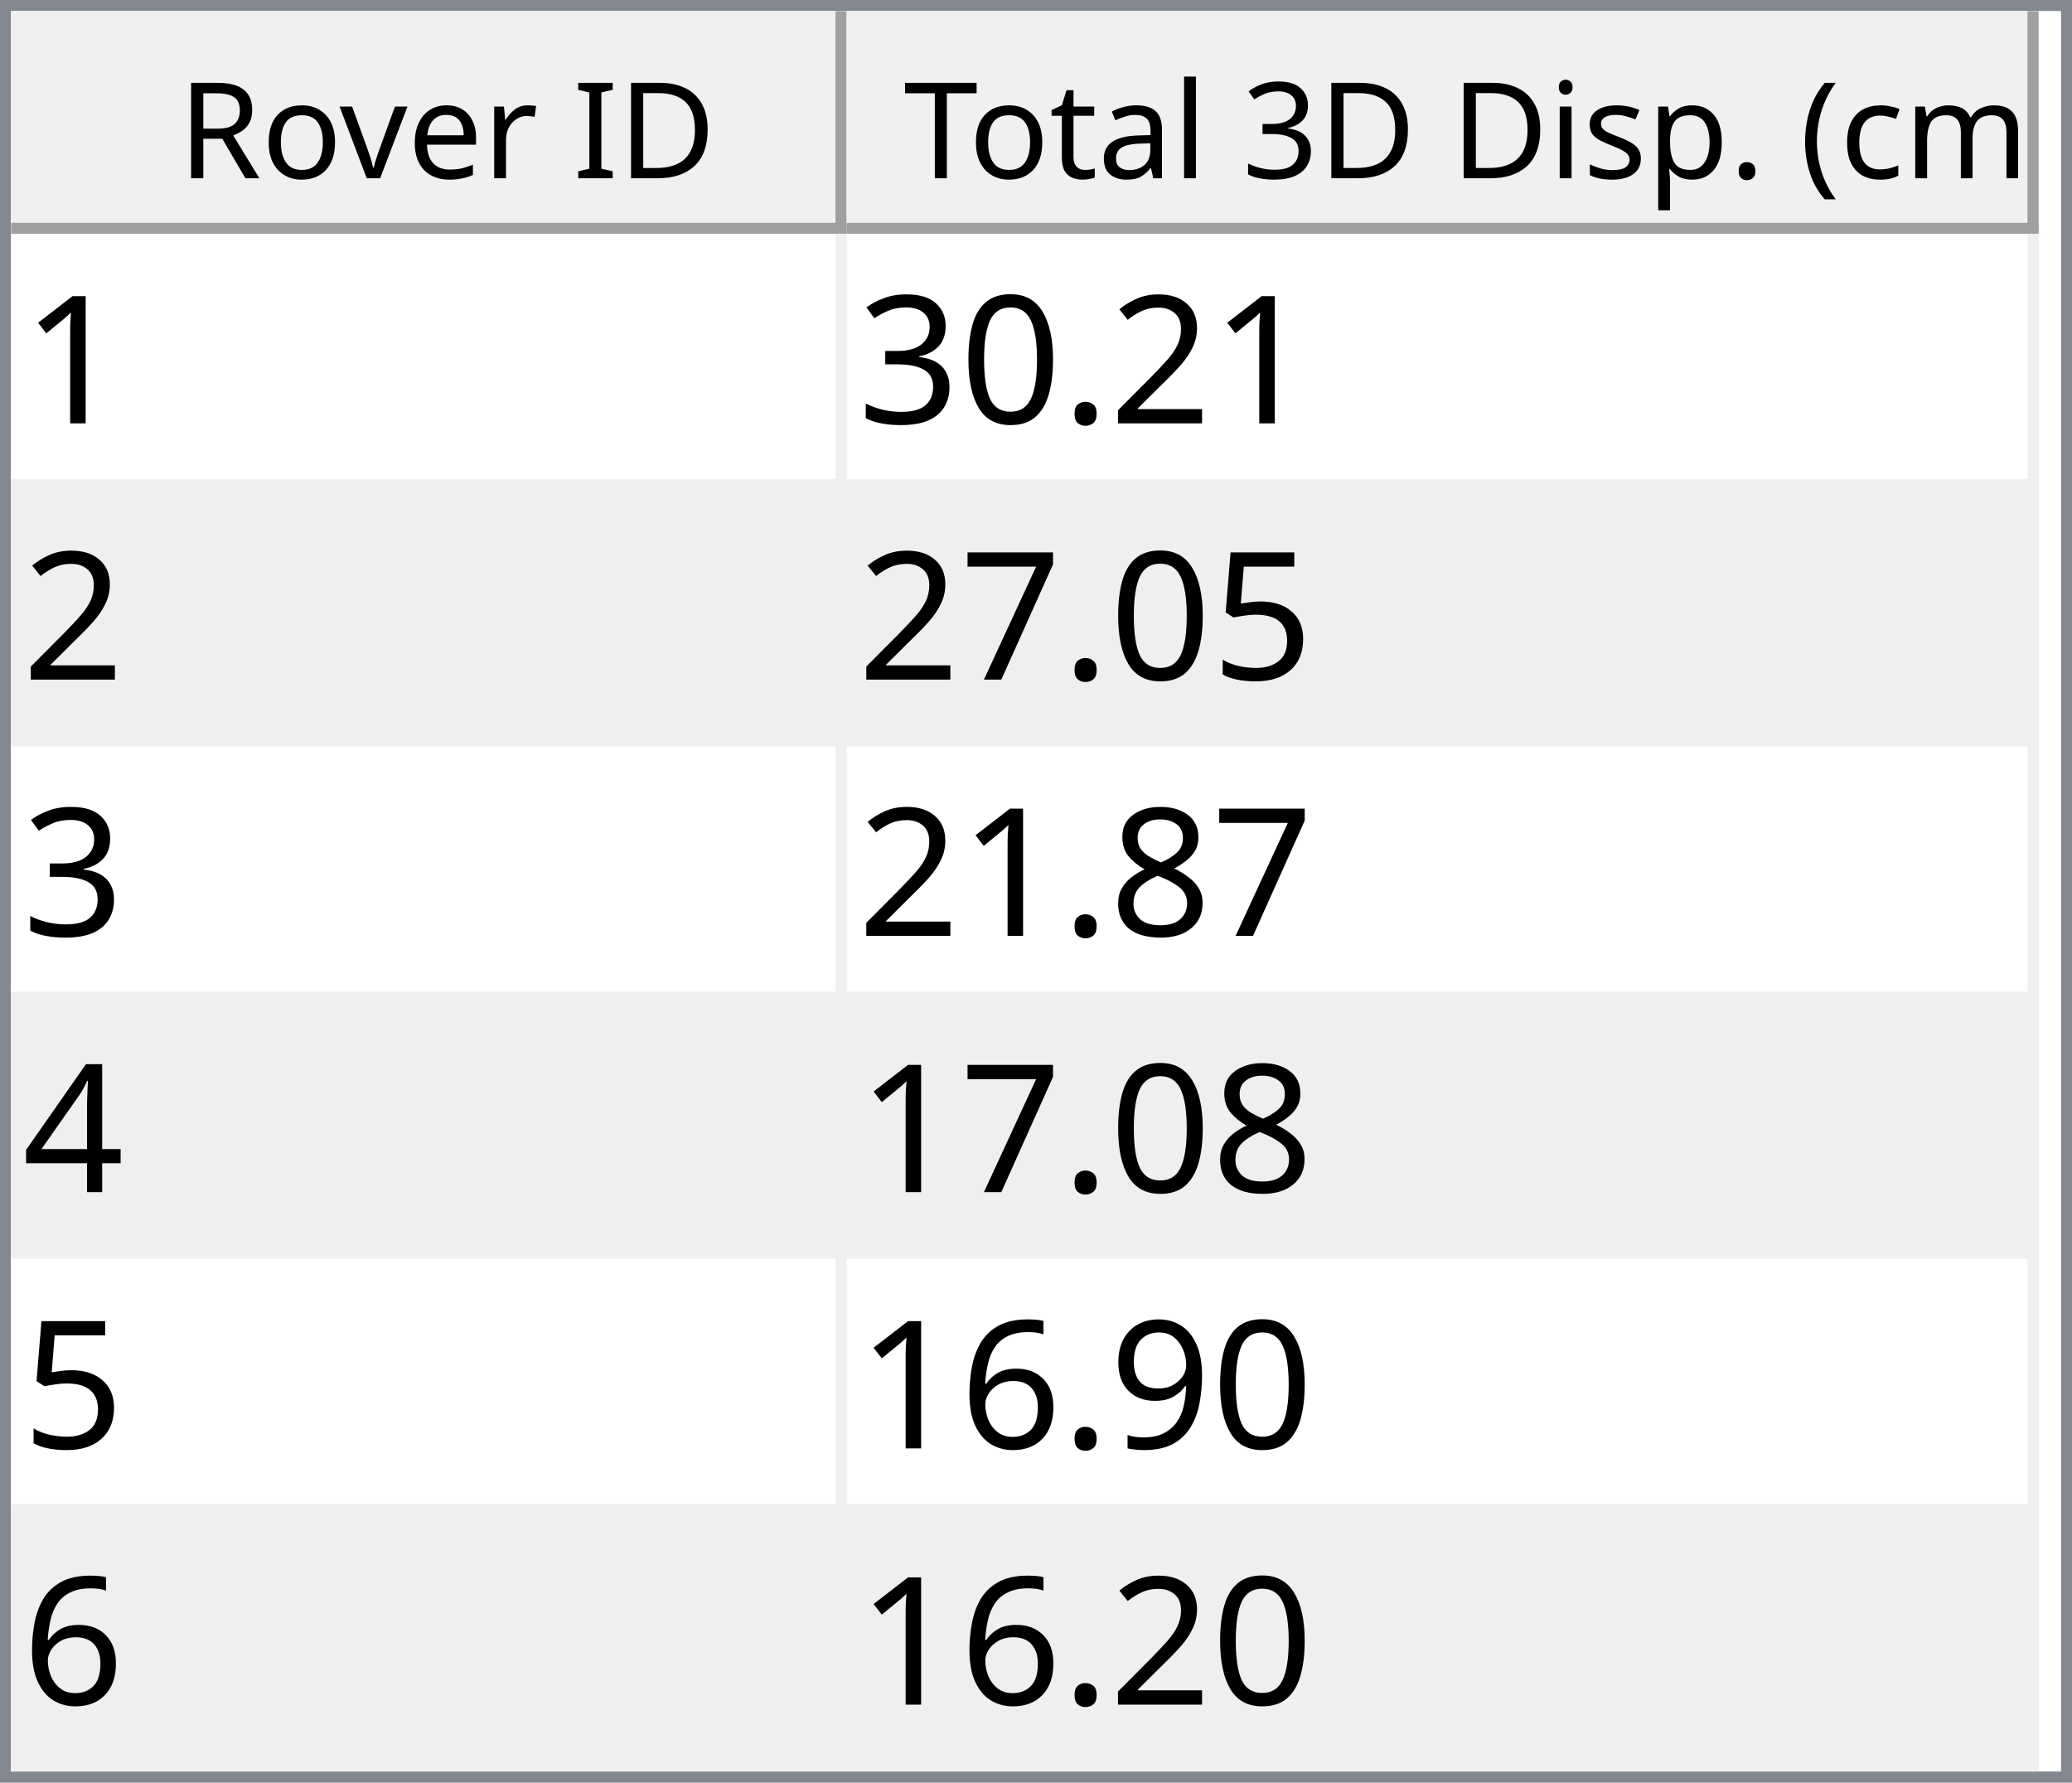
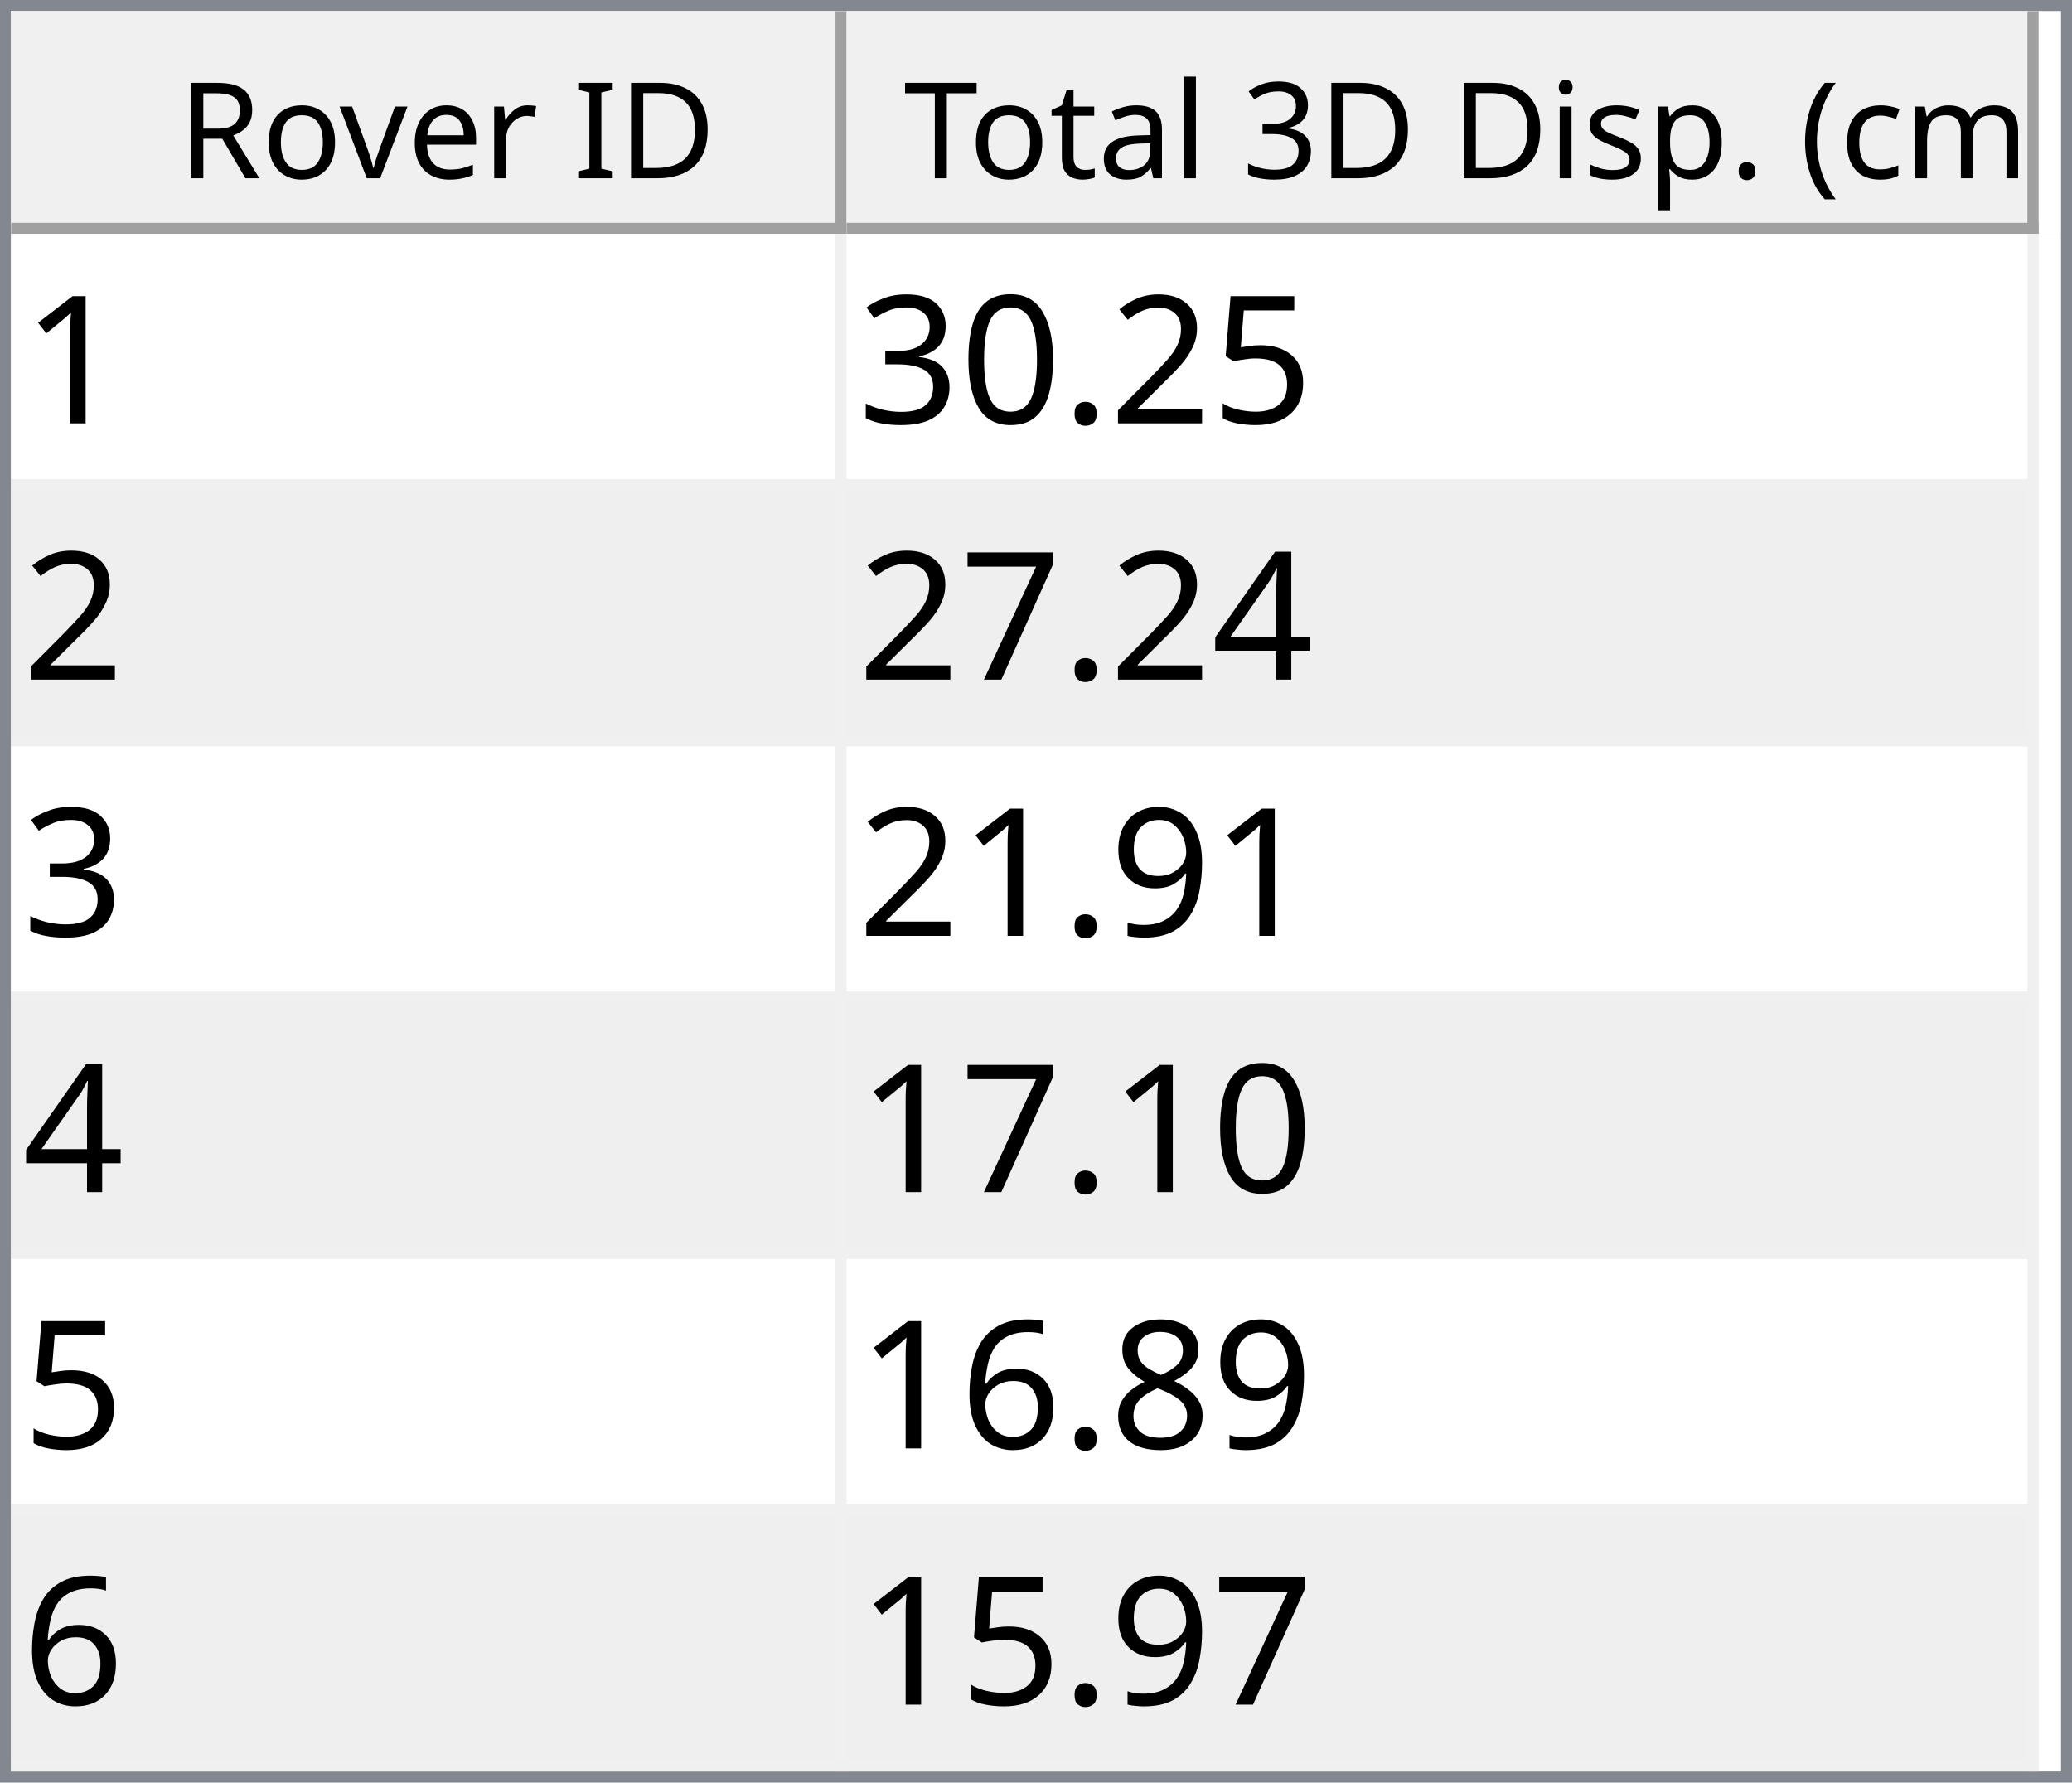
<svg xmlns="http://www.w3.org/2000/svg" style="fill-opacity:1; color-rendering:auto; color-interpolation:auto; text-rendering:auto; stroke:black; stroke-linecap:square; stroke-miterlimit:10; shape-rendering:auto; stroke-opacity:1; fill:black; stroke-dasharray:none; font-weight:normal; stroke-width:1; font-family:'Dialog'; font-style:normal; stroke-linejoin:miter; font-size:12px; stroke-dashoffset:0; image-rendering:auto;" width="186" height="160">
  <defs id="genericDefs" />
  <g>
    <defs id="defs1">
      <clipPath clipPathUnits="userSpaceOnUse" id="clipPath1">
        <path d="M0 0 L186 0 L186 160 L0 160 L0 0 Z" />
      </clipPath>
      <clipPath clipPathUnits="userSpaceOnUse" id="clipPath2">
        <path d="M0 0 L0 160 L186 160 L186 0 Z" />
      </clipPath>
      <clipPath clipPathUnits="userSpaceOnUse" id="clipPath3">
        <path d="M0 0 L0 20 L184 20 L184 0 Z" />
      </clipPath>
      <clipPath clipPathUnits="userSpaceOnUse" id="clipPath4">
        <path d="M0 0 L0 20 L75 20 L75 0 Z" />
      </clipPath>
      <clipPath clipPathUnits="userSpaceOnUse" id="clipPath5">
        <path d="M1 1 L1 19 L74 19 L74 1 Z" />
      </clipPath>
      <clipPath clipPathUnits="userSpaceOnUse" id="clipPath6">
        <path d="M0 0 L0 18 L73 18 L73 0 Z" />
      </clipPath>
      <clipPath clipPathUnits="userSpaceOnUse" id="clipPath7">
        <path d="M-0.5 -0.5 L-0.5 19.5 L74.5 19.5 L74.5 -0.5 Z" />
      </clipPath>
      <clipPath clipPathUnits="userSpaceOnUse" id="clipPath8">
        <path d="M0 0 L0 20 L107 20 L107 0 Z" />
      </clipPath>
      <clipPath clipPathUnits="userSpaceOnUse" id="clipPath9">
        <path d="M1 1 L1 19 L106 19 L106 1 Z" />
      </clipPath>
      <clipPath clipPathUnits="userSpaceOnUse" id="clipPath10">
        <path d="M0 0 L0 18 L105 18 L105 0 Z" />
      </clipPath>
      <clipPath clipPathUnits="userSpaceOnUse" id="clipPath11">
        <path d="M-0.5 -0.5 L-0.5 19.5 L106.5 19.5 L106.5 -0.5 Z" />
      </clipPath>
      <clipPath clipPathUnits="userSpaceOnUse" id="clipPath12">
        <path d="M0 0 L0 138 L184 138 L184 0 Z" />
      </clipPath>
      <clipPath clipPathUnits="userSpaceOnUse" id="clipPath13">
        <path d="M0 0 L0 138 L182 138 L182 0 Z" />
      </clipPath>
      <clipPath clipPathUnits="userSpaceOnUse" id="clipPath14">
        <path d="M-0.5 -0.5 L-0.5 137.5 L181.5 137.5 L181.5 -0.5 Z" />
      </clipPath>
      <clipPath clipPathUnits="userSpaceOnUse" id="clipPath15">
        <path d="M0 0 L0 22 L74 22 L74 0 Z" />
      </clipPath>
      <clipPath clipPathUnits="userSpaceOnUse" id="clipPath16">
        <path d="M0 0 L0 22 L106 22 L106 0 Z" />
      </clipPath>
      <font horiz-adv-x="64.551" id="font1">
        <font-face ascent="107.91" descent="25.098" units-per-em="100" style="font-style:normal; font-family:Segoe UI; font-weight:normal;" />
        <missing-glyph horiz-adv-x="64.551" d="M8.109 0 L8.109 68.266 L56.453 68.266 L56.453 0 L8.109 0 ZM15.328 7.234 L49.219 7.234 L49.219 61.031 L15.328 61.031 L15.328 7.234 Z" />
        <glyph unicode="D" horiz-adv-x="70.117" d="M9.188 0 L9.188 70.016 L28.516 70.016 Q65.531 70.016 65.531 35.891 Q65.531 19.672 55.25 9.836 Q44.969 0 27.734 0 L9.188 0 ZM17.391 62.594 L17.391 7.422 L27.828 7.422 Q41.609 7.422 49.273 14.797 Q56.938 22.172 56.938 35.688 Q56.938 62.594 28.328 62.594 L17.391 62.594 Z" />
        <glyph unicode="I" horiz-adv-x="26.611" d="M17.391 0 L9.188 0 L9.188 70.016 L17.391 70.016 L17.391 0 Z" />
        <glyph unicode=" " horiz-adv-x="27.393" d="" />
        <glyph unicode="r" horiz-adv-x="34.766" d="M34.188 41.891 Q32.078 43.5 28.125 43.5 Q23 43.5 19.555 38.672 Q16.109 33.844 16.109 25.484 L16.109 0 L8.109 0 L8.109 50 L16.109 50 L16.109 39.703 L16.312 39.703 Q18.016 44.969 21.531 47.922 Q25.047 50.875 29.391 50.875 Q32.516 50.875 34.188 50.203 L34.188 41.891 Z" />
        <glyph unicode="e" horiz-adv-x="52.295" d="M48.297 23 L12.984 23 Q13.188 14.656 17.484 10.109 Q21.781 5.562 29.297 5.562 Q37.75 5.562 44.828 11.141 L44.828 3.609 Q38.234 -1.172 27.391 -1.172 Q16.797 -1.172 10.742 5.641 Q4.688 12.453 4.688 24.812 Q4.688 36.469 11.305 43.82 Q17.922 51.172 27.734 51.172 Q37.547 51.172 42.922 44.828 Q48.297 38.484 48.297 27.203 L48.297 23 ZM40.094 29.781 Q40.047 36.719 36.75 40.578 Q33.453 44.438 27.594 44.438 Q21.922 44.438 17.969 40.383 Q14.016 36.328 13.094 29.781 L40.094 29.781 Z" />
        <glyph unicode="v" horiz-adv-x="47.9" d="M47.406 50 L27.484 0 L19.625 0 L0.688 50 L9.469 50 L22.172 13.672 Q23.578 9.672 23.922 6.688 L24.125 6.688 Q24.609 10.453 25.688 13.484 L38.969 50 L47.406 50 Z" />
        <glyph unicode="o" horiz-adv-x="58.594" d="M29 -1.172 Q17.922 -1.172 11.305 5.836 Q4.688 12.844 4.688 24.422 Q4.688 37.016 11.57 44.094 Q18.453 51.172 30.172 51.172 Q41.359 51.172 47.633 44.289 Q53.906 37.406 53.906 25.203 Q53.906 13.234 47.141 6.031 Q40.375 -1.172 29 -1.172 ZM29.594 44.438 Q21.875 44.438 17.383 39.188 Q12.891 33.938 12.891 24.703 Q12.891 15.828 17.43 10.695 Q21.969 5.562 29.594 5.562 Q37.359 5.562 41.531 10.594 Q45.703 15.625 45.703 24.906 Q45.703 34.281 41.531 39.359 Q37.359 44.438 29.594 44.438 Z" />
        <glyph unicode="R" horiz-adv-x="59.814" d="M59.375 0 L49.609 0 L37.891 19.625 Q36.281 22.359 34.766 24.289 Q33.25 26.219 31.664 27.438 Q30.078 28.656 28.25 29.219 Q26.422 29.781 24.125 29.781 L17.391 29.781 L17.391 0 L9.188 0 L9.188 70.016 L30.078 70.016 Q34.672 70.016 38.555 68.867 Q42.438 67.719 45.289 65.375 Q48.141 63.031 49.758 59.547 Q51.375 56.062 51.375 51.375 Q51.375 47.703 50.273 44.656 Q49.172 41.609 47.148 39.211 Q45.125 36.812 42.266 35.133 Q39.406 33.453 35.844 32.516 L35.844 32.328 Q37.594 31.547 38.891 30.547 Q40.188 29.547 41.359 28.18 Q42.531 26.812 43.68 25.078 Q44.828 23.344 46.234 21.047 L59.375 0 ZM17.391 62.594 L17.391 37.203 L28.516 37.203 Q31.594 37.203 34.203 38.133 Q36.812 39.062 38.719 40.797 Q40.625 42.531 41.703 45.047 Q42.781 47.562 42.781 50.688 Q42.781 56.297 39.141 59.445 Q35.5 62.594 28.609 62.594 L17.391 62.594 Z" />
        <glyph unicode=")" horiz-adv-x="30.176" d="M8.297 -15.922 L1.172 -15.922 Q16.406 2.344 16.406 26.812 Q16.406 51.469 1.078 70.016 L8.297 70.016 Q23.531 52.156 23.531 26.703 Q23.531 1.375 8.297 -15.922 Z" />
        <glyph unicode="m" horiz-adv-x="86.133" d="M79.109 0 L71.094 0 L71.094 28.719 Q71.094 37.016 68.531 40.727 Q65.969 44.438 59.906 44.438 Q54.781 44.438 51.195 39.75 Q47.609 35.062 47.609 28.516 L47.609 0 L39.594 0 L39.594 29.688 Q39.594 44.438 28.219 44.438 Q22.953 44.438 19.531 40.016 Q16.109 35.594 16.109 28.516 L16.109 0 L8.109 0 L8.109 50 L16.109 50 L16.109 42.094 L16.312 42.094 Q21.625 51.172 31.844 51.172 Q36.969 51.172 40.773 48.312 Q44.578 45.453 46 40.828 Q51.562 51.172 62.594 51.172 Q79.109 51.172 79.109 30.812 L79.109 0 Z" />
        <glyph unicode="c" horiz-adv-x="46.191" d="M42.188 2.297 Q36.422 -1.172 28.516 -1.172 Q17.828 -1.172 11.258 5.789 Q4.688 12.75 4.688 23.828 Q4.688 36.188 11.766 43.68 Q18.844 51.172 30.672 51.172 Q37.25 51.172 42.281 48.734 L42.281 40.531 Q36.719 44.438 30.375 44.438 Q22.703 44.438 17.797 38.945 Q12.891 33.453 12.891 24.516 Q12.891 15.719 17.508 10.641 Q22.125 5.562 29.891 5.562 Q36.422 5.562 42.188 9.906 L42.188 2.297 Z" />
        <glyph unicode="(" horiz-adv-x="30.176" d="M29.109 -15.922 L21.969 -15.922 Q6.844 1.375 6.844 26.703 Q6.844 52.156 21.969 70.016 L29.203 70.016 Q13.875 51.469 13.875 26.812 Q13.875 2.344 29.109 -15.922 Z" />
        <glyph unicode="." horiz-adv-x="21.68" d="M10.891 -1.078 Q8.641 -1.078 7.055 0.539 Q5.469 2.156 5.469 4.391 Q5.469 6.641 7.055 8.273 Q8.641 9.906 10.891 9.906 Q13.188 9.906 14.797 8.273 Q16.406 6.641 16.406 4.391 Q16.406 2.156 14.797 0.539 Q13.188 -1.078 10.891 -1.078 Z" />
        <glyph unicode="p" horiz-adv-x="58.789" d="M16.312 7.234 L16.109 7.234 L16.109 -23 L8.109 -23 L8.109 50 L16.109 50 L16.109 41.219 L16.312 41.219 Q22.219 51.172 33.594 51.172 Q43.266 51.172 48.688 44.461 Q54.109 37.75 54.109 26.469 Q54.109 13.922 48 6.375 Q41.891 -1.172 31.297 -1.172 Q21.578 -1.172 16.312 7.234 ZM16.109 27.391 L16.109 20.406 Q16.109 14.203 20.141 9.883 Q24.172 5.562 30.375 5.562 Q37.641 5.562 41.773 11.133 Q45.906 16.703 45.906 26.609 Q45.906 34.969 42.047 39.703 Q38.188 44.438 31.594 44.438 Q24.609 44.438 20.359 39.578 Q16.109 34.719 16.109 27.391 Z" />
        <glyph unicode="s" horiz-adv-x="42.432" d="M5.078 1.812 L5.078 10.406 Q11.625 5.562 19.484 5.562 Q30.031 5.562 30.031 12.594 Q30.031 14.594 29.125 15.992 Q28.219 17.391 26.68 18.461 Q25.141 19.531 23.07 20.383 Q21 21.234 18.609 22.172 Q15.281 23.484 12.766 24.828 Q10.25 26.172 8.57 27.859 Q6.891 29.547 6.031 31.695 Q5.172 33.844 5.172 36.719 Q5.172 40.234 6.789 42.945 Q8.406 45.656 11.086 47.484 Q13.766 49.312 17.211 50.242 Q20.656 51.172 24.312 51.172 Q30.812 51.172 35.938 48.922 L35.938 40.828 Q30.422 44.438 23.25 44.438 Q21 44.438 19.195 43.922 Q17.391 43.406 16.094 42.477 Q14.797 41.547 14.086 40.258 Q13.375 38.969 13.375 37.406 Q13.375 35.453 14.086 34.133 Q14.797 32.812 16.164 31.789 Q17.531 30.766 19.484 29.938 Q21.438 29.109 23.922 28.125 Q27.25 26.859 29.883 25.516 Q32.516 24.172 34.375 22.484 Q36.234 20.797 37.234 18.602 Q38.234 16.406 38.234 13.375 Q38.234 9.672 36.602 6.938 Q34.969 4.203 32.234 2.398 Q29.5 0.594 25.93 -0.289 Q22.359 -1.172 18.453 -1.172 Q10.75 -1.172 5.078 1.812 Z" />
        <glyph unicode="i" horiz-adv-x="24.219" d="M12.203 62.703 Q10.062 62.703 8.547 64.164 Q7.031 65.625 7.031 67.875 Q7.031 70.125 8.547 71.609 Q10.062 73.094 12.203 73.094 Q14.406 73.094 15.945 71.609 Q17.484 70.125 17.484 67.875 Q17.484 65.719 15.945 64.211 Q14.406 62.703 12.203 62.703 ZM16.109 0 L8.109 0 L8.109 50 L16.109 50 L16.109 0 Z" />
        <glyph unicode="3" horiz-adv-x="53.906" d="M46.531 19.828 Q46.531 15.094 44.75 11.211 Q42.969 7.328 39.719 4.57 Q36.469 1.812 31.93 0.297 Q27.391 -1.219 21.922 -1.219 Q11.922 -1.219 6 2.594 L6 11.188 Q13.094 5.609 22.219 5.609 Q25.875 5.609 28.828 6.539 Q31.781 7.469 33.906 9.227 Q36.031 10.984 37.18 13.477 Q38.328 15.969 38.328 19.094 Q38.328 32.812 18.797 32.812 L12.984 32.812 L12.984 39.594 L18.5 39.594 Q35.797 39.594 35.797 52.484 Q35.797 64.406 22.609 64.406 Q15.188 64.406 8.688 59.422 L8.688 67.188 Q15.375 71.188 24.609 71.188 Q29 71.188 32.57 69.969 Q36.141 68.75 38.68 66.555 Q41.219 64.359 42.609 61.281 Q44 58.203 44 54.5 Q44 40.672 30.031 36.719 L30.031 36.531 Q33.594 36.141 36.625 34.797 Q39.656 33.453 41.852 31.305 Q44.047 29.156 45.289 26.25 Q46.531 23.344 46.531 19.828 Z" />
        <glyph unicode="l" horiz-adv-x="24.219" d="M16.109 0 L8.109 0 L8.109 74.031 L16.109 74.031 L16.109 0 Z" />
        <glyph unicode="a" horiz-adv-x="50.879" d="M43.891 0 L35.891 0 L35.891 7.812 L35.688 7.812 Q30.469 -1.172 20.312 -1.172 Q12.844 -1.172 8.617 2.781 Q4.391 6.734 4.391 13.281 Q4.391 27.297 20.906 29.594 L35.891 31.688 Q35.891 44.438 25.594 44.438 Q16.547 44.438 9.281 38.281 L9.281 46.484 Q16.656 51.172 26.266 51.172 Q43.891 51.172 43.891 32.516 L43.891 0 ZM35.891 25.297 L23.828 23.641 Q18.266 22.859 15.43 20.875 Q12.594 18.891 12.594 13.875 Q12.594 10.203 15.211 7.883 Q17.828 5.562 22.172 5.562 Q28.125 5.562 32.008 9.742 Q35.891 13.922 35.891 20.312 L35.891 25.297 Z" />
        <glyph unicode="t" horiz-adv-x="33.887" d="M31.297 0.484 Q28.469 -1.078 23.828 -1.078 Q10.688 -1.078 10.688 13.578 L10.688 43.172 L2.094 43.172 L2.094 50 L10.688 50 L10.688 62.203 L18.703 64.797 L18.703 50 L31.297 50 L31.297 43.172 L18.703 43.172 L18.703 14.984 Q18.703 9.969 20.414 7.82 Q22.125 5.672 26.078 5.672 Q29.109 5.672 31.297 7.328 L31.297 0.484 Z" />
        <glyph unicode="T" horiz-adv-x="52.393" d="M50.594 62.594 L30.375 62.594 L30.375 0 L22.172 0 L22.172 62.594 L2 62.594 L2 70.016 L50.594 70.016 L50.594 62.594 Z" />
      </font>
      <font horiz-adv-x="75.0" id="font2">
        <font-face ascent="100.537" descent="21.973" units-per-em="100" style="font-style:normal; font-family:sans-serif; font-weight:normal;" />
        <missing-glyph horiz-adv-x="75.0" d="M12.5 0 L12.5 62.5 L62.5 62.5 L62.5 0 L12.5 0 ZM14.062 1.562 L60.938 1.562 L60.938 60.938 L14.062 60.938 L14.062 1.562 Z" />
        <glyph unicode="1" horiz-adv-x="55.615" d="M37.25 0 L28.469 0 L28.469 56 Q25.297 52.984 20.141 49.953 Q14.984 46.922 10.891 45.406 L10.891 53.906 Q18.266 57.375 23.781 62.305 Q29.297 67.234 31.594 71.875 L37.25 71.875 L37.25 0 Z" />
+         <glyph unicode="5" horiz-adv-x="55.615" d="M4.156 18.75 L13.375 19.531 Q14.406 12.797 18.141 9.398 Q21.875 6 27.156 6 Q33.5 6 37.891 10.789 Q42.281 15.578 42.281 23.484 Q42.281 31 38.062 35.352 Q33.844 39.703 27 39.703 Q22.75 39.703 19.336 37.773 Q15.922 35.844 13.969 32.766 L5.719 33.844 L12.641 70.609 L48.25 70.609 L48.25 62.203 L19.672 62.203 L15.828 42.969 Q22.266 47.469 29.344 47.469 Q38.719 47.469 45.164 40.969 Q51.609 34.469 51.609 24.266 Q51.609 14.547 45.953 7.469 Q39.062 -1.219 27.156 -1.219 Q17.391 -1.219 11.211 4.25 Q5.031 9.719 4.156 18.75 Z" />
        <glyph unicode="2" horiz-adv-x="55.615" d="M50.344 8.453 L50.344 0 L3.031 0 Q2.938 3.172 4.047 6.109 Q5.859 10.938 9.836 15.625 Q13.812 20.312 21.344 26.469 Q33.016 36.031 37.117 41.625 Q41.219 47.219 41.219 52.203 Q41.219 57.422 37.477 61.008 Q33.734 64.594 27.734 64.594 Q21.391 64.594 17.578 60.789 Q13.766 56.984 13.719 50.25 L4.688 51.172 Q5.609 61.281 11.664 66.578 Q17.719 71.875 27.938 71.875 Q38.234 71.875 44.242 66.164 Q50.25 60.453 50.25 52 Q50.25 47.703 48.492 43.555 Q46.734 39.406 42.656 34.812 Q38.578 30.219 29.109 22.219 Q21.188 15.578 18.945 13.211 Q16.703 10.844 15.234 8.453 L50.344 8.453 Z" />
        <glyph unicode="." horiz-adv-x="27.783" d="M9.078 0 L9.078 10.016 L19.094 10.016 L19.094 0 L9.078 0 Z" />
        <glyph unicode="0" horiz-adv-x="55.615" d="M4.156 35.297 Q4.156 48 6.766 55.742 Q9.375 63.484 14.523 67.68 Q19.672 71.875 27.484 71.875 Q33.25 71.875 37.594 69.555 Q41.938 67.234 44.773 62.867 Q47.609 58.5 49.219 52.227 Q50.828 45.953 50.828 35.297 Q50.828 22.703 48.242 14.969 Q45.656 7.234 40.508 3.008 Q35.359 -1.219 27.484 -1.219 Q17.141 -1.219 11.234 6.203 Q4.156 15.141 4.156 35.297 ZM13.188 35.297 Q13.188 17.672 17.312 11.836 Q21.438 6 27.484 6 Q33.547 6 37.672 11.859 Q41.797 17.719 41.797 35.297 Q41.797 52.984 37.672 58.789 Q33.547 64.594 27.391 64.594 Q21.344 64.594 17.719 59.469 Q13.188 52.938 13.188 35.297 Z" />
        <glyph unicode="3" horiz-adv-x="55.615" d="M4.203 18.891 L12.984 20.062 Q14.5 12.594 18.141 9.297 Q21.781 6 27 6 Q33.203 6 37.477 10.297 Q41.75 14.594 41.75 20.953 Q41.75 27 37.797 30.93 Q33.844 34.859 27.734 34.859 Q25.25 34.859 21.531 33.891 L22.516 41.609 Q23.391 41.5 23.922 41.5 Q29.547 41.5 34.039 44.43 Q38.531 47.359 38.531 53.469 Q38.531 58.297 35.258 61.477 Q31.984 64.656 26.812 64.656 Q21.688 64.656 18.266 61.43 Q14.844 58.203 13.875 51.766 L5.078 53.328 Q6.688 62.156 12.398 67.016 Q18.109 71.875 26.609 71.875 Q32.469 71.875 37.398 69.359 Q42.328 66.844 44.945 62.5 Q47.562 58.156 47.562 53.266 Q47.562 48.641 45.07 44.828 Q42.578 41.016 37.703 38.766 Q44.047 37.312 47.562 32.695 Q51.078 28.078 51.078 21.141 Q51.078 11.766 44.242 5.25 Q37.406 -1.266 26.953 -1.266 Q17.531 -1.266 11.305 4.352 Q5.078 9.969 4.203 18.891 Z" />
-         <glyph unicode="5" horiz-adv-x="55.615" d="M4.156 18.75 L13.375 19.531 Q14.406 12.797 18.141 9.398 Q21.875 6 27.156 6 Q33.5 6 37.891 10.789 Q42.281 15.578 42.281 23.484 Q42.281 31 38.062 35.352 Q33.844 39.703 27 39.703 Q22.75 39.703 19.336 37.773 Q15.922 35.844 13.969 32.766 L5.719 33.844 L12.641 70.609 L48.25 70.609 L48.25 62.203 L19.672 62.203 L15.828 42.969 Q22.266 47.469 29.344 47.469 Q38.719 47.469 45.164 40.969 Q51.609 34.469 51.609 24.266 Q51.609 14.547 45.953 7.469 Q39.062 -1.219 27.156 -1.219 Q17.391 -1.219 11.211 4.25 Q5.031 9.719 4.156 18.75 Z" />
+         <glyph unicode="4" horiz-adv-x="55.615" d="M32.328 0 L32.328 17.141 L1.266 17.141 L1.266 25.203 L33.938 71.578 L41.109 71.578 L41.109 25.203 L50.781 25.203 L50.781 17.141 L41.109 17.141 L41.109 0 L32.328 0 ZM32.328 25.203 L32.328 57.469 L9.906 25.203 L32.328 25.203 Z" />
        <glyph unicode="7" horiz-adv-x="55.615" d="M4.734 62.203 L4.734 70.656 L51.078 70.656 L51.078 63.812 Q44.234 56.547 37.523 44.484 Q30.812 32.422 27.156 19.672 Q24.516 10.688 23.781 0 L14.75 0 Q14.891 8.453 18.062 20.414 Q21.234 32.375 27.172 43.484 Q33.109 54.594 39.797 62.203 L4.734 62.203 Z" />
+         <glyph unicode="9" horiz-adv-x="55.615" d="M5.469 16.547 L13.922 17.328 Q14.984 11.375 18.016 8.688 Q21.047 6 25.781 6 Q29.828 6 32.883 7.859 Q35.938 9.719 37.891 12.82 Q39.844 15.922 41.164 21.195 Q42.484 26.469 42.484 31.938 Q42.484 32.516 42.438 33.688 Q39.797 29.5 35.234 26.883 Q30.672 24.266 25.344 24.266 Q16.453 24.266 10.305 30.711 Q4.156 37.156 4.156 47.703 Q4.156 58.594 10.578 65.234 Q17 71.875 26.656 71.875 Q33.641 71.875 39.43 68.117 Q45.219 64.359 48.219 57.398 Q51.219 50.438 51.219 37.25 Q51.219 23.531 48.242 15.406 Q45.266 7.281 39.383 3.031 Q33.5 -1.219 25.594 -1.219 Q17.188 -1.219 11.867 3.445 Q6.547 8.109 5.469 16.547 ZM41.453 48.141 Q41.453 55.719 37.43 60.156 Q33.406 64.594 27.734 64.594 Q21.875 64.594 17.531 59.812 Q13.188 55.031 13.188 47.406 Q13.188 40.578 17.312 36.305 Q21.438 32.031 27.484 32.031 Q33.594 32.031 37.523 36.305 Q41.453 40.578 41.453 48.141 Z" />
        <glyph unicode="8" horiz-adv-x="55.615" d="M17.672 38.812 Q12.203 40.828 9.57 44.539 Q6.938 48.25 6.938 53.422 Q6.938 61.234 12.555 66.555 Q18.172 71.875 27.484 71.875 Q36.859 71.875 42.578 66.43 Q48.297 60.984 48.297 53.172 Q48.297 48.188 45.68 44.508 Q43.062 40.828 37.75 38.812 Q44.344 36.672 47.781 31.883 Q51.219 27.094 51.219 20.453 Q51.219 11.281 44.727 5.031 Q38.234 -1.219 27.641 -1.219 Q17.047 -1.219 10.547 5.055 Q4.047 11.328 4.047 20.703 Q4.047 27.688 7.594 32.398 Q11.141 37.109 17.672 38.812 ZM15.922 53.719 Q15.922 48.641 19.195 45.414 Q22.469 42.188 27.688 42.188 Q32.766 42.188 36.016 45.383 Q39.266 48.578 39.266 53.219 Q39.266 58.062 35.914 61.359 Q32.562 64.656 27.594 64.656 Q22.562 64.656 19.242 61.43 Q15.922 58.203 15.922 53.719 ZM13.094 20.656 Q13.094 16.891 14.875 13.375 Q16.656 9.859 20.172 7.93 Q23.688 6 27.734 6 Q34.031 6 38.133 10.055 Q42.234 14.109 42.234 20.359 Q42.234 26.703 38.016 30.859 Q33.797 35.016 27.438 35.016 Q21.234 35.016 17.164 30.914 Q13.094 26.812 13.094 20.656 Z" />
-         <glyph unicode="4" horiz-adv-x="55.615" d="M32.328 0 L32.328 17.141 L1.266 17.141 L1.266 25.203 L33.938 71.578 L41.109 71.578 L41.109 25.203 L50.781 25.203 L50.781 17.141 L41.109 17.141 L41.109 0 L32.328 0 ZM32.328 25.203 L32.328 57.469 L9.906 25.203 L32.328 25.203 Z" />
-         <glyph unicode="9" horiz-adv-x="55.615" d="M5.469 16.547 L13.922 17.328 Q14.984 11.375 18.016 8.688 Q21.047 6 25.781 6 Q29.828 6 32.883 7.859 Q35.938 9.719 37.891 12.82 Q39.844 15.922 41.164 21.195 Q42.484 26.469 42.484 31.938 Q42.484 32.516 42.438 33.688 Q39.797 29.5 35.234 26.883 Q30.672 24.266 25.344 24.266 Q16.453 24.266 10.305 30.711 Q4.156 37.156 4.156 47.703 Q4.156 58.594 10.578 65.234 Q17 71.875 26.656 71.875 Q33.641 71.875 39.43 68.117 Q45.219 64.359 48.219 57.398 Q51.219 50.438 51.219 37.25 Q51.219 23.531 48.242 15.406 Q45.266 7.281 39.383 3.031 Q33.5 -1.219 25.594 -1.219 Q17.188 -1.219 11.867 3.445 Q6.547 8.109 5.469 16.547 ZM41.453 48.141 Q41.453 55.719 37.43 60.156 Q33.406 64.594 27.734 64.594 Q21.875 64.594 17.531 59.812 Q13.188 55.031 13.188 47.406 Q13.188 40.578 17.312 36.305 Q21.438 32.031 27.484 32.031 Q33.594 32.031 37.523 36.305 Q41.453 40.578 41.453 48.141 Z" />
        <glyph unicode="6" horiz-adv-x="55.615" d="M49.75 54.047 L41.016 53.375 Q39.844 58.547 37.703 60.891 Q34.125 64.656 28.906 64.656 Q24.703 64.656 21.531 62.312 Q17.391 59.281 14.992 53.469 Q12.594 47.656 12.5 36.922 Q15.672 41.75 20.266 44.094 Q24.859 46.438 29.891 46.438 Q38.672 46.438 44.852 39.969 Q51.031 33.5 51.031 23.25 Q51.031 16.5 48.125 10.719 Q45.219 4.938 40.141 1.859 Q35.062 -1.219 28.609 -1.219 Q17.625 -1.219 10.695 6.859 Q3.766 14.938 3.766 33.5 Q3.766 54.25 11.422 63.672 Q18.109 71.875 29.438 71.875 Q37.891 71.875 43.289 67.141 Q48.688 62.406 49.75 54.047 ZM13.875 23.188 Q13.875 18.656 15.797 14.508 Q17.719 10.359 21.188 8.18 Q24.656 6 28.469 6 Q34.031 6 38.039 10.492 Q42.047 14.984 42.047 22.703 Q42.047 30.125 38.086 34.398 Q34.125 38.672 28.125 38.672 Q22.172 38.672 18.023 34.398 Q13.875 30.125 13.875 23.188 Z" />
      </font>
    </defs>
    <g style="fill:white; stroke:white;">
      <rect x="0" y="0" width="186" style="clip-path:url(#clipPath1); stroke:none;" height="160" />
    </g>
    <g style="fill:white; text-rendering:optimizeSpeed; color-rendering:optimizeSpeed; image-rendering:optimizeSpeed; shape-rendering:crispEdges; stroke:white; color-interpolation:sRGB;">
      <rect x="0" width="186" height="160" y="0" style="stroke:none;" />
      <path style="stroke:none;" d="M0 160 L186 160 L186 0 L0 0 Z" />
    </g>
    <g style="fill:rgb(240,240,240); font-family:'Segoe UI'; stroke:rgb(240,240,240);">
      <rect x="0" y="0" width="186" style="clip-path:url(#clipPath2); stroke:none;" height="160" />
    </g>
    <g style="fill:rgb(130,135,144); font-family:'Segoe UI'; stroke:rgb(130,135,144);">
      <path d="M0 0 L186 0 L186 160 L0 160 L0 0 ZM1 1 L185 1 L185 159 L1 159 L1 1 Z" style="fill-rule:evenodd; clip-path:url(#clipPath2); stroke:none;" />
    </g>
    <g style="fill:white; font-family:'Segoe UI'; stroke:white;" transform="translate(1,1)">
      <rect x="0" y="0" width="184" style="clip-path:url(#clipPath3); stroke:none;" height="20" />
    </g>
    <g style="fill:rgb(240,240,240); font-family:'Segoe UI'; stroke:rgb(240,240,240);" transform="translate(1,1)">
      <rect x="0" y="0" width="75" style="clip-path:url(#clipPath4); stroke:none;" height="20" />
    </g>
    <g style="font-family:'Segoe UI';" transform="translate(2,2)">
      <text x="14" xml:space="preserve" y="14" style="clip-path:url(#clipPath6); stroke:none;">Rover ID</text>
    </g>
    <g style="fill:rgb(160,160,160); font-family:'Segoe UI'; stroke:rgb(160,160,160); stroke-linejoin:bevel;" transform="translate(1.5,1.5)">
      <line x1="74" x2="74" y1="0" style="fill:none; clip-path:url(#clipPath7);" y2="19" />
    </g>
    <g style="fill:rgb(160,160,160); font-family:'Segoe UI'; stroke:rgb(160,160,160); stroke-linejoin:bevel;" transform="matrix(1,0,0,1,1,1) translate(0.5,0.5)">
      <line x1="0" x2="74" y1="19" style="fill:none; clip-path:url(#clipPath7);" y2="19" />
    </g>
    <g style="fill:rgb(240,240,240); font-family:'Segoe UI'; stroke:rgb(240,240,240);" transform="translate(76,1)">
      <rect x="0" y="0" width="107" style="clip-path:url(#clipPath8); stroke:none;" height="20" />
    </g>
    <g style="font-family:'Segoe UI';" transform="translate(77,2)">
      <text x="1" xml:space="preserve" y="14" style="clip-path:url(#clipPath10); stroke:none;"> Total 3D Disp. (cm)</text>
    </g>
    <g style="fill:rgb(160,160,160); font-family:'Segoe UI'; stroke:rgb(160,160,160); stroke-linejoin:bevel;" transform="translate(76.5,1.5)">
      <line x1="106" x2="106" y1="0" style="fill:none; clip-path:url(#clipPath11);" y2="19" />
    </g>
    <g style="fill:rgb(160,160,160); font-family:'Segoe UI'; stroke:rgb(160,160,160); stroke-linejoin:bevel;" transform="matrix(1,0,0,1,76,1) translate(0.5,0.5)">
      <line x1="0" x2="106" y1="19" style="fill:none; clip-path:url(#clipPath11);" y2="19" />
    </g>
    <g style="fill:white; font-family:'Segoe UI'; stroke:white;" transform="translate(1,21)">
      <rect x="0" y="0" width="184" style="clip-path:url(#clipPath12); stroke:none;" height="138" />
    </g>
    <g style="fill:rgb(240,240,240); font-size:16px; font-family:sans-serif; stroke:rgb(240,240,240);" transform="translate(1,21)">
      <rect x="0" y="0" width="182" style="clip-path:url(#clipPath13); stroke:none;" height="138" />
      <line transform="translate(0.5,0.5)" x1="0" x2="181" y1="22" style="clip-path:url(#clipPath14); fill:none; stroke-linejoin:bevel;" y2="22" />
    </g>
    <g transform="matrix(1,0,0,1,1,21) translate(0.5,0.5)" style="fill:rgb(240,240,240); font-size:16px; font-family:sans-serif; stroke:rgb(240,240,240); stroke-linejoin:bevel;">
      <line x1="0" x2="181" y1="45" style="fill:none; clip-path:url(#clipPath14);" y2="45" />
    </g>
    <g transform="matrix(1,0,0,1,1,21) translate(0.5,0.5)" style="fill:rgb(240,240,240); font-size:16px; font-family:sans-serif; stroke:rgb(240,240,240); stroke-linejoin:bevel;">
      <line x1="0" x2="181" y1="68" style="fill:none; clip-path:url(#clipPath14);" y2="68" />
    </g>
    <g transform="matrix(1,0,0,1,1,21) translate(0.5,0.5)" style="fill:rgb(240,240,240); font-size:16px; font-family:sans-serif; stroke:rgb(240,240,240); stroke-linejoin:bevel;">
      <line x1="0" x2="181" y1="91" style="fill:none; clip-path:url(#clipPath14);" y2="91" />
    </g>
    <g transform="matrix(1,0,0,1,1,21) translate(0.5,0.5)" style="fill:rgb(240,240,240); font-size:16px; font-family:sans-serif; stroke:rgb(240,240,240); stroke-linejoin:bevel;">
      <line x1="0" x2="181" y1="114" style="fill:none; clip-path:url(#clipPath14);" y2="114" />
    </g>
    <g transform="matrix(1,0,0,1,1,21) translate(0.5,0.5)" style="fill:rgb(240,240,240); font-size:16px; font-family:sans-serif; stroke:rgb(240,240,240); stroke-linejoin:bevel;">
      <line x1="0" x2="181" y1="137" style="fill:none; clip-path:url(#clipPath14);" y2="137" />
    </g>
    <g transform="matrix(1,0,0,1,1,21) translate(0.5,0.5)" style="fill:rgb(240,240,240); font-size:16px; font-family:sans-serif; stroke:rgb(240,240,240); stroke-linejoin:bevel;">
      <line x1="74" x2="74" y1="0" style="fill:none; clip-path:url(#clipPath14);" y2="137" />
    </g>
    <g transform="matrix(1,0,0,1,1,21) translate(0.5,0.5)" style="fill:rgb(240,240,240); font-size:16px; font-family:sans-serif; stroke:rgb(240,240,240); stroke-linejoin:bevel;">
      <line x1="181" x2="181" y1="0" style="fill:none; clip-path:url(#clipPath14);" y2="137" />
    </g>
    <g style="fill:white; font-size:16px; font-family:sans-serif; stroke:white;" transform="matrix(1,0,0,1,1,21)">
      <rect x="0" y="0" width="74" style="clip-path:url(#clipPath15); stroke:none;" height="22" />
      <text x="1" y="17" style="fill:black; clip-path:url(#clipPath15); stroke:none;" xml:space="preserve">1</text>
    </g>
    <g style="fill:white; font-size:16px; font-family:sans-serif; stroke:white;" transform="matrix(1,0,0,1,1,21) translate(75,0)">
      <rect x="0" y="0" width="106" style="clip-path:url(#clipPath16); stroke:none;" height="22" />
-       <text x="1" y="17" style="fill:black; clip-path:url(#clipPath16); stroke:none;" xml:space="preserve">30.21</text>
+       <text x="1" y="17" style="fill:black; clip-path:url(#clipPath16); stroke:none;" xml:space="preserve">30.25</text>
    </g>
    <g style="fill:rgb(239,239,239); font-size:16px; font-family:sans-serif; stroke:rgb(239,239,239);" transform="matrix(1,0,0,1,1,21) translate(0,23)">
      <rect x="0" y="0" width="74" style="clip-path:url(#clipPath15); stroke:none;" height="22" />
      <text x="1" y="17" style="fill:black; clip-path:url(#clipPath15); stroke:none;" xml:space="preserve">2</text>
    </g>
    <g style="fill:rgb(239,239,239); font-size:16px; font-family:sans-serif; stroke:rgb(239,239,239);" transform="matrix(1,0,0,1,1,21) translate(75,23)">
      <rect x="0" y="0" width="106" style="clip-path:url(#clipPath16); stroke:none;" height="22" />
-       <text x="1" y="17" style="fill:black; clip-path:url(#clipPath16); stroke:none;" xml:space="preserve">27.05</text>
+       <text x="1" y="17" style="fill:black; clip-path:url(#clipPath16); stroke:none;" xml:space="preserve">27.24</text>
    </g>
    <g style="fill:white; font-size:16px; font-family:sans-serif; stroke:white;" transform="matrix(1,0,0,1,1,21) translate(0,46)">
      <rect x="0" y="0" width="74" style="clip-path:url(#clipPath15); stroke:none;" height="22" />
      <text x="1" y="17" style="fill:black; clip-path:url(#clipPath15); stroke:none;" xml:space="preserve">3</text>
    </g>
    <g style="fill:white; font-size:16px; font-family:sans-serif; stroke:white;" transform="matrix(1,0,0,1,1,21) translate(75,46)">
      <rect x="0" y="0" width="106" style="clip-path:url(#clipPath16); stroke:none;" height="22" />
-       <text x="1" y="17" style="fill:black; clip-path:url(#clipPath16); stroke:none;" xml:space="preserve">21.87</text>
+       <text x="1" y="17" style="fill:black; clip-path:url(#clipPath16); stroke:none;" xml:space="preserve">21.91</text>
    </g>
    <g style="fill:rgb(239,239,239); font-size:16px; font-family:sans-serif; stroke:rgb(239,239,239);" transform="matrix(1,0,0,1,1,21) translate(0,69)">
      <rect x="0" y="0" width="74" style="clip-path:url(#clipPath15); stroke:none;" height="22" />
      <text x="1" y="17" style="fill:black; clip-path:url(#clipPath15); stroke:none;" xml:space="preserve">4</text>
    </g>
    <g style="fill:rgb(239,239,239); font-size:16px; font-family:sans-serif; stroke:rgb(239,239,239);" transform="matrix(1,0,0,1,1,21) translate(75,69)">
      <rect x="0" y="0" width="106" style="clip-path:url(#clipPath16); stroke:none;" height="22" />
-       <text x="1" y="17" style="fill:black; clip-path:url(#clipPath16); stroke:none;" xml:space="preserve">17.08</text>
+       <text x="1" y="17" style="fill:black; clip-path:url(#clipPath16); stroke:none;" xml:space="preserve">17.10</text>
    </g>
    <g style="fill:white; font-size:16px; font-family:sans-serif; stroke:white;" transform="matrix(1,0,0,1,1,21) translate(0,92)">
      <rect x="0" y="0" width="74" style="clip-path:url(#clipPath15); stroke:none;" height="22" />
      <text x="1" y="17" style="fill:black; clip-path:url(#clipPath15); stroke:none;" xml:space="preserve">5</text>
    </g>
    <g style="fill:white; font-size:16px; font-family:sans-serif; stroke:white;" transform="matrix(1,0,0,1,1,21) translate(75,92)">
      <rect x="0" y="0" width="106" style="clip-path:url(#clipPath16); stroke:none;" height="22" />
-       <text x="1" y="17" style="fill:black; clip-path:url(#clipPath16); stroke:none;" xml:space="preserve">16.90</text>
+       <text x="1" y="17" style="fill:black; clip-path:url(#clipPath16); stroke:none;" xml:space="preserve">16.89</text>
    </g>
    <g style="fill:rgb(239,239,239); font-size:16px; font-family:sans-serif; stroke:rgb(239,239,239);" transform="matrix(1,0,0,1,1,21) translate(0,115)">
      <rect x="0" y="0" width="74" style="clip-path:url(#clipPath15); stroke:none;" height="22" />
      <text x="1" y="17" style="fill:black; clip-path:url(#clipPath15); stroke:none;" xml:space="preserve">6</text>
    </g>
    <g style="fill:rgb(239,239,239); font-size:16px; font-family:sans-serif; stroke:rgb(239,239,239);" transform="matrix(1,0,0,1,1,21) translate(75,115)">
      <rect x="0" y="0" width="106" style="clip-path:url(#clipPath16); stroke:none;" height="22" />
-       <text x="1" y="17" style="fill:black; clip-path:url(#clipPath16); stroke:none;" xml:space="preserve">16.20</text>
+       <text x="1" y="17" style="fill:black; clip-path:url(#clipPath16); stroke:none;" xml:space="preserve">15.97</text>
    </g>
  </g>
</svg>
